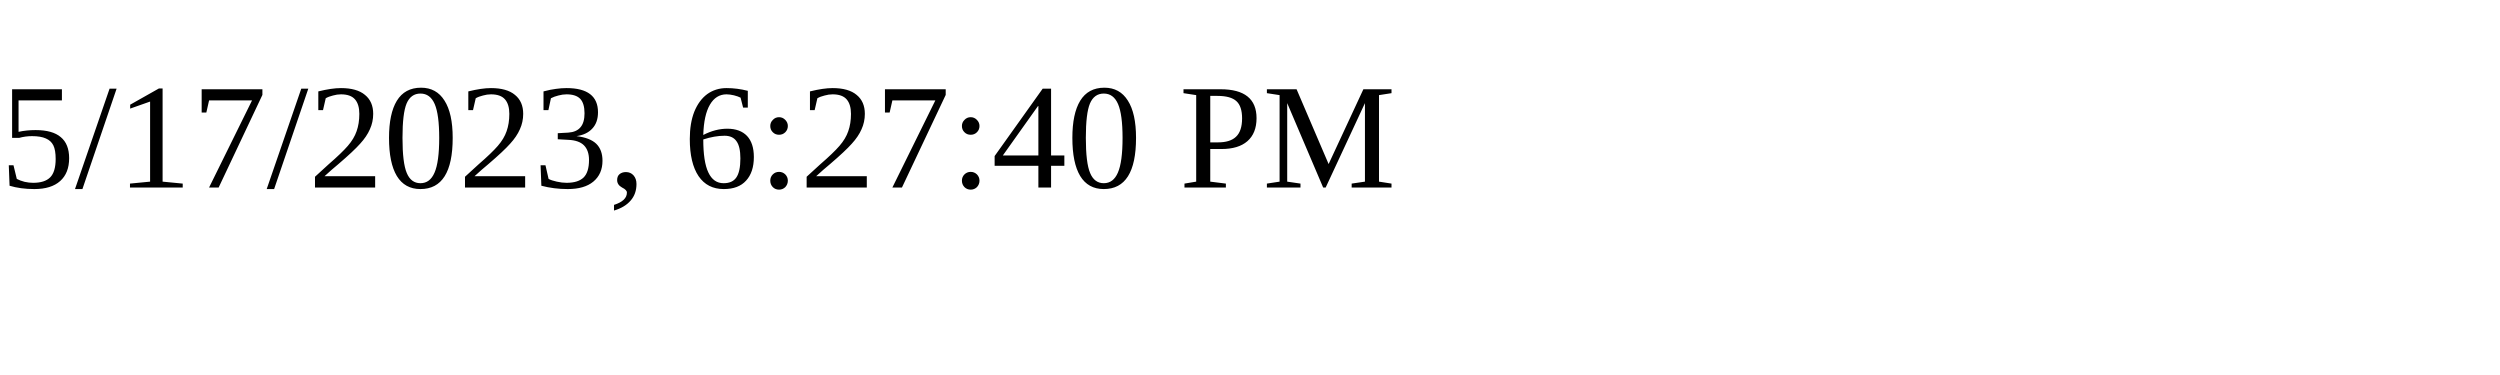
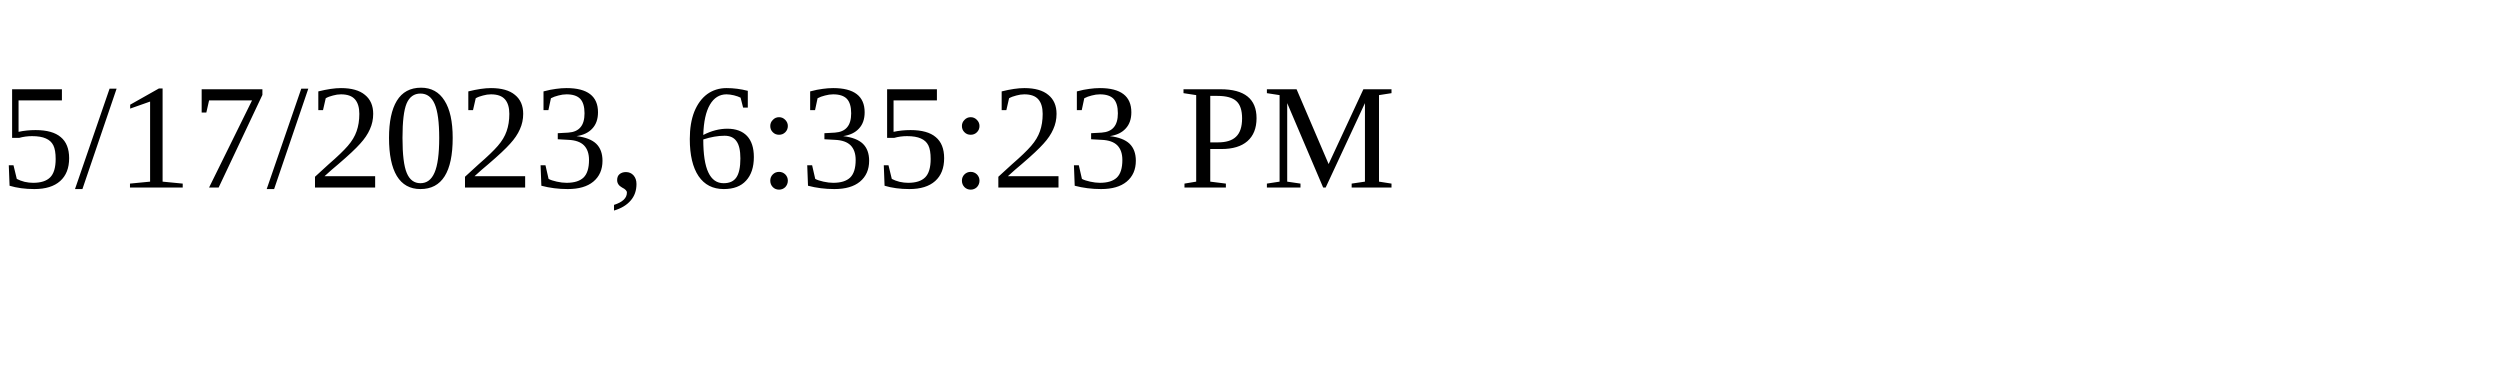
<svg xmlns="http://www.w3.org/2000/svg" height="30" width="200">
-   <text x="0" y="15">5/17/2023, 6:27:40 PM</text>
+   <text x="0" y="15">5/17/2023, 6:35:23 PM</text>
</svg>
